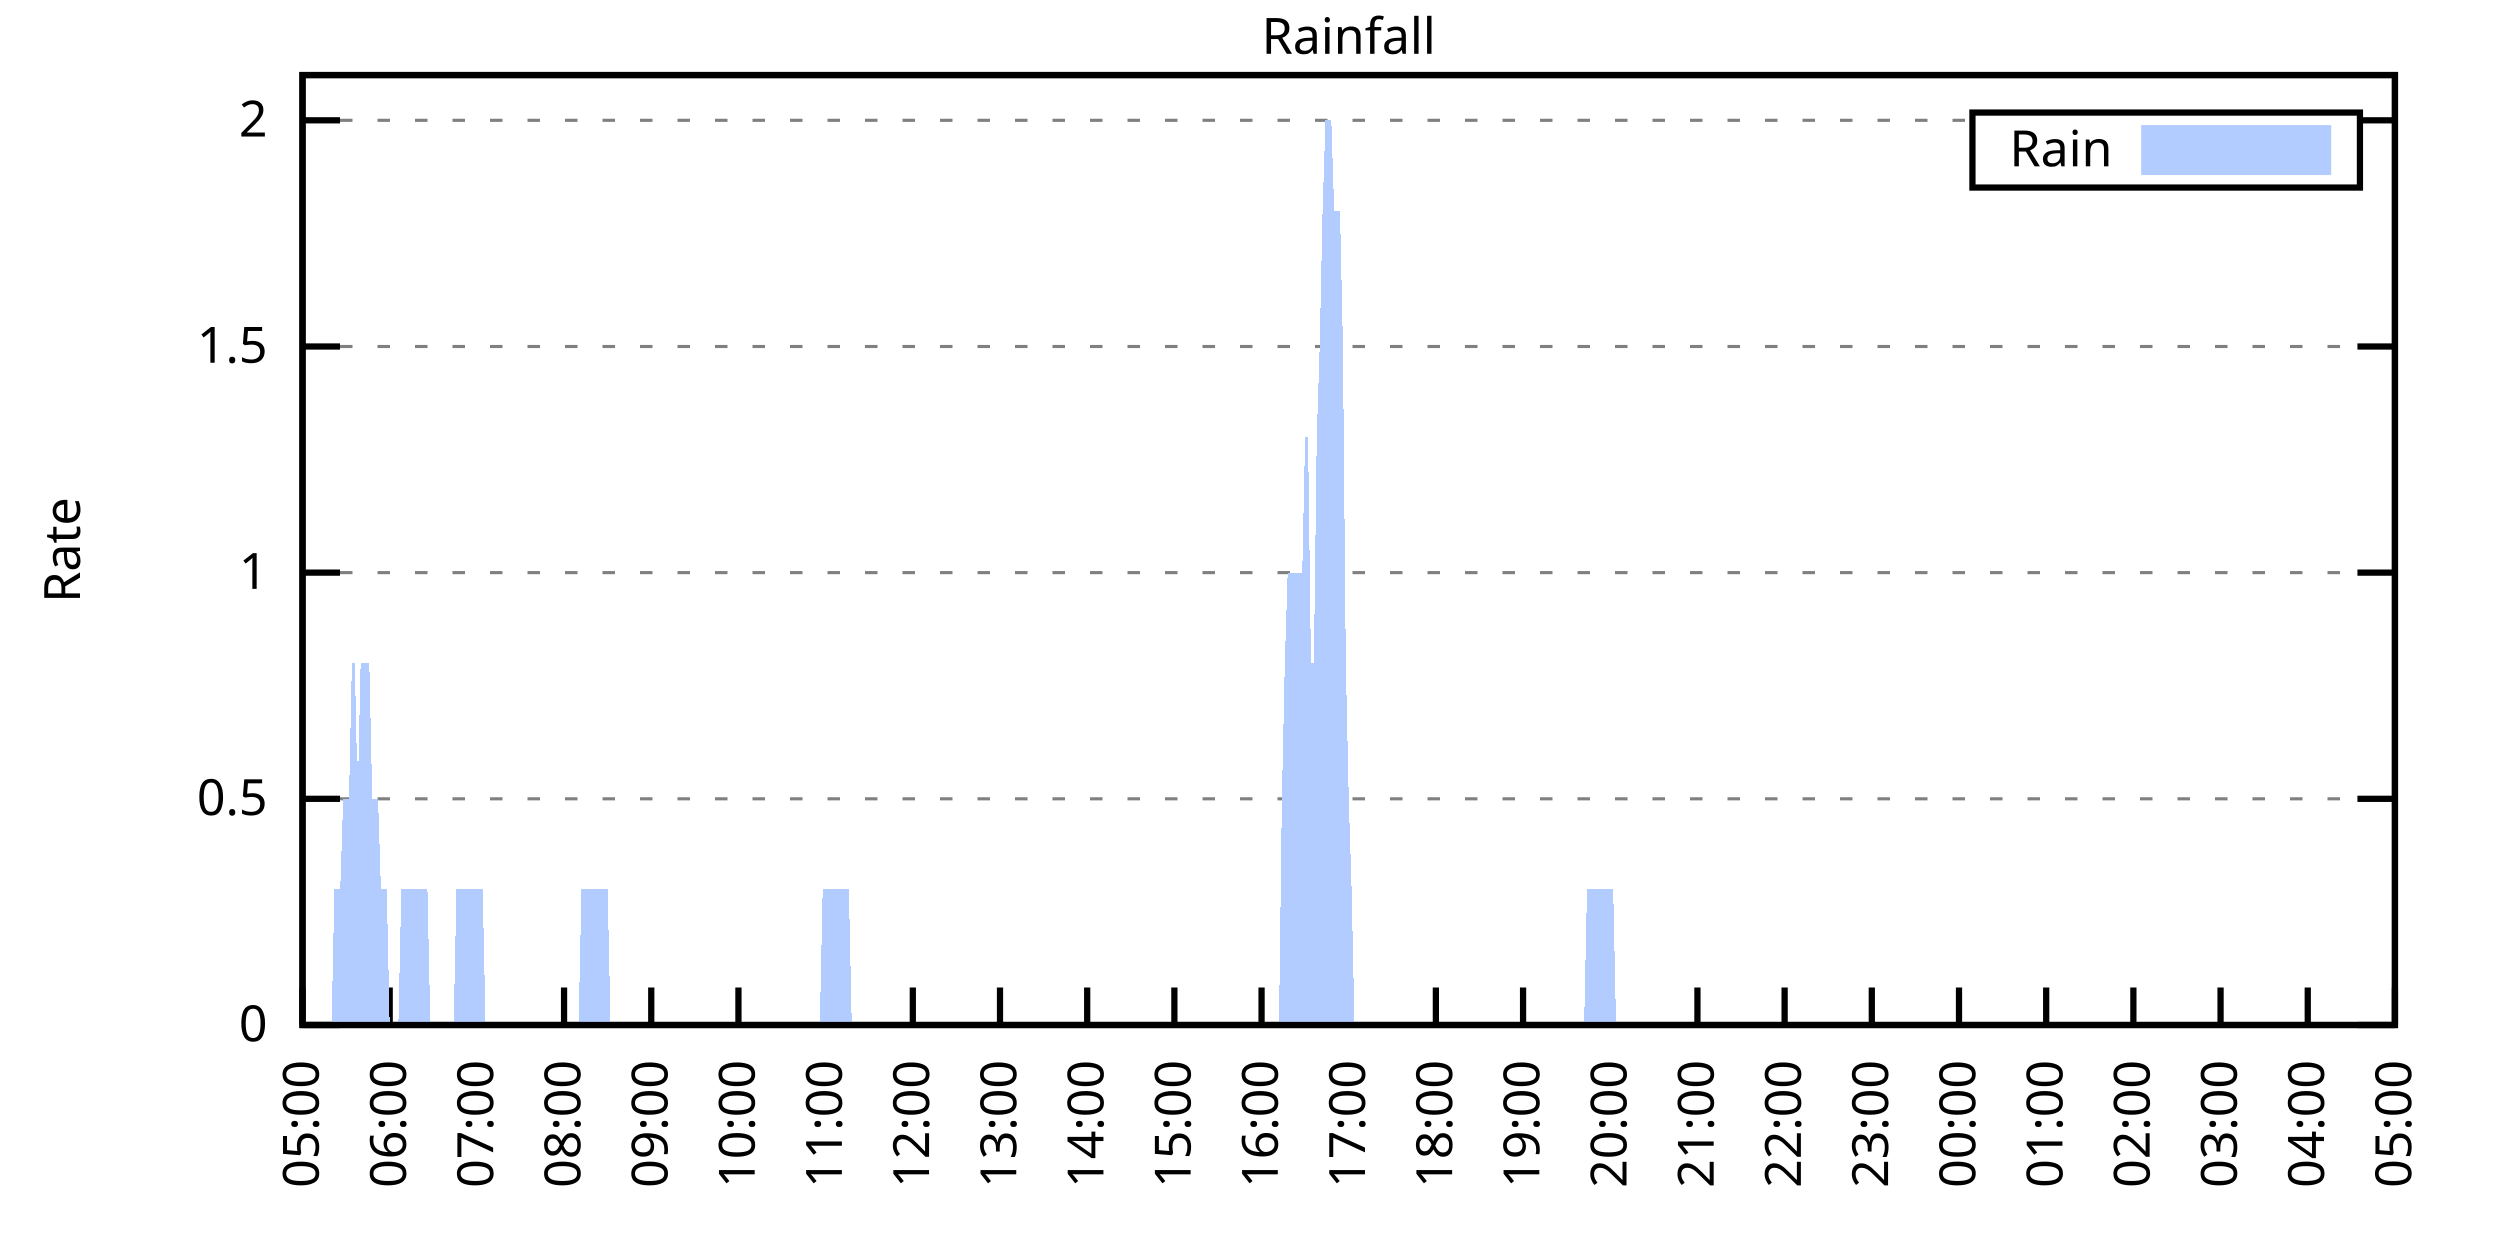
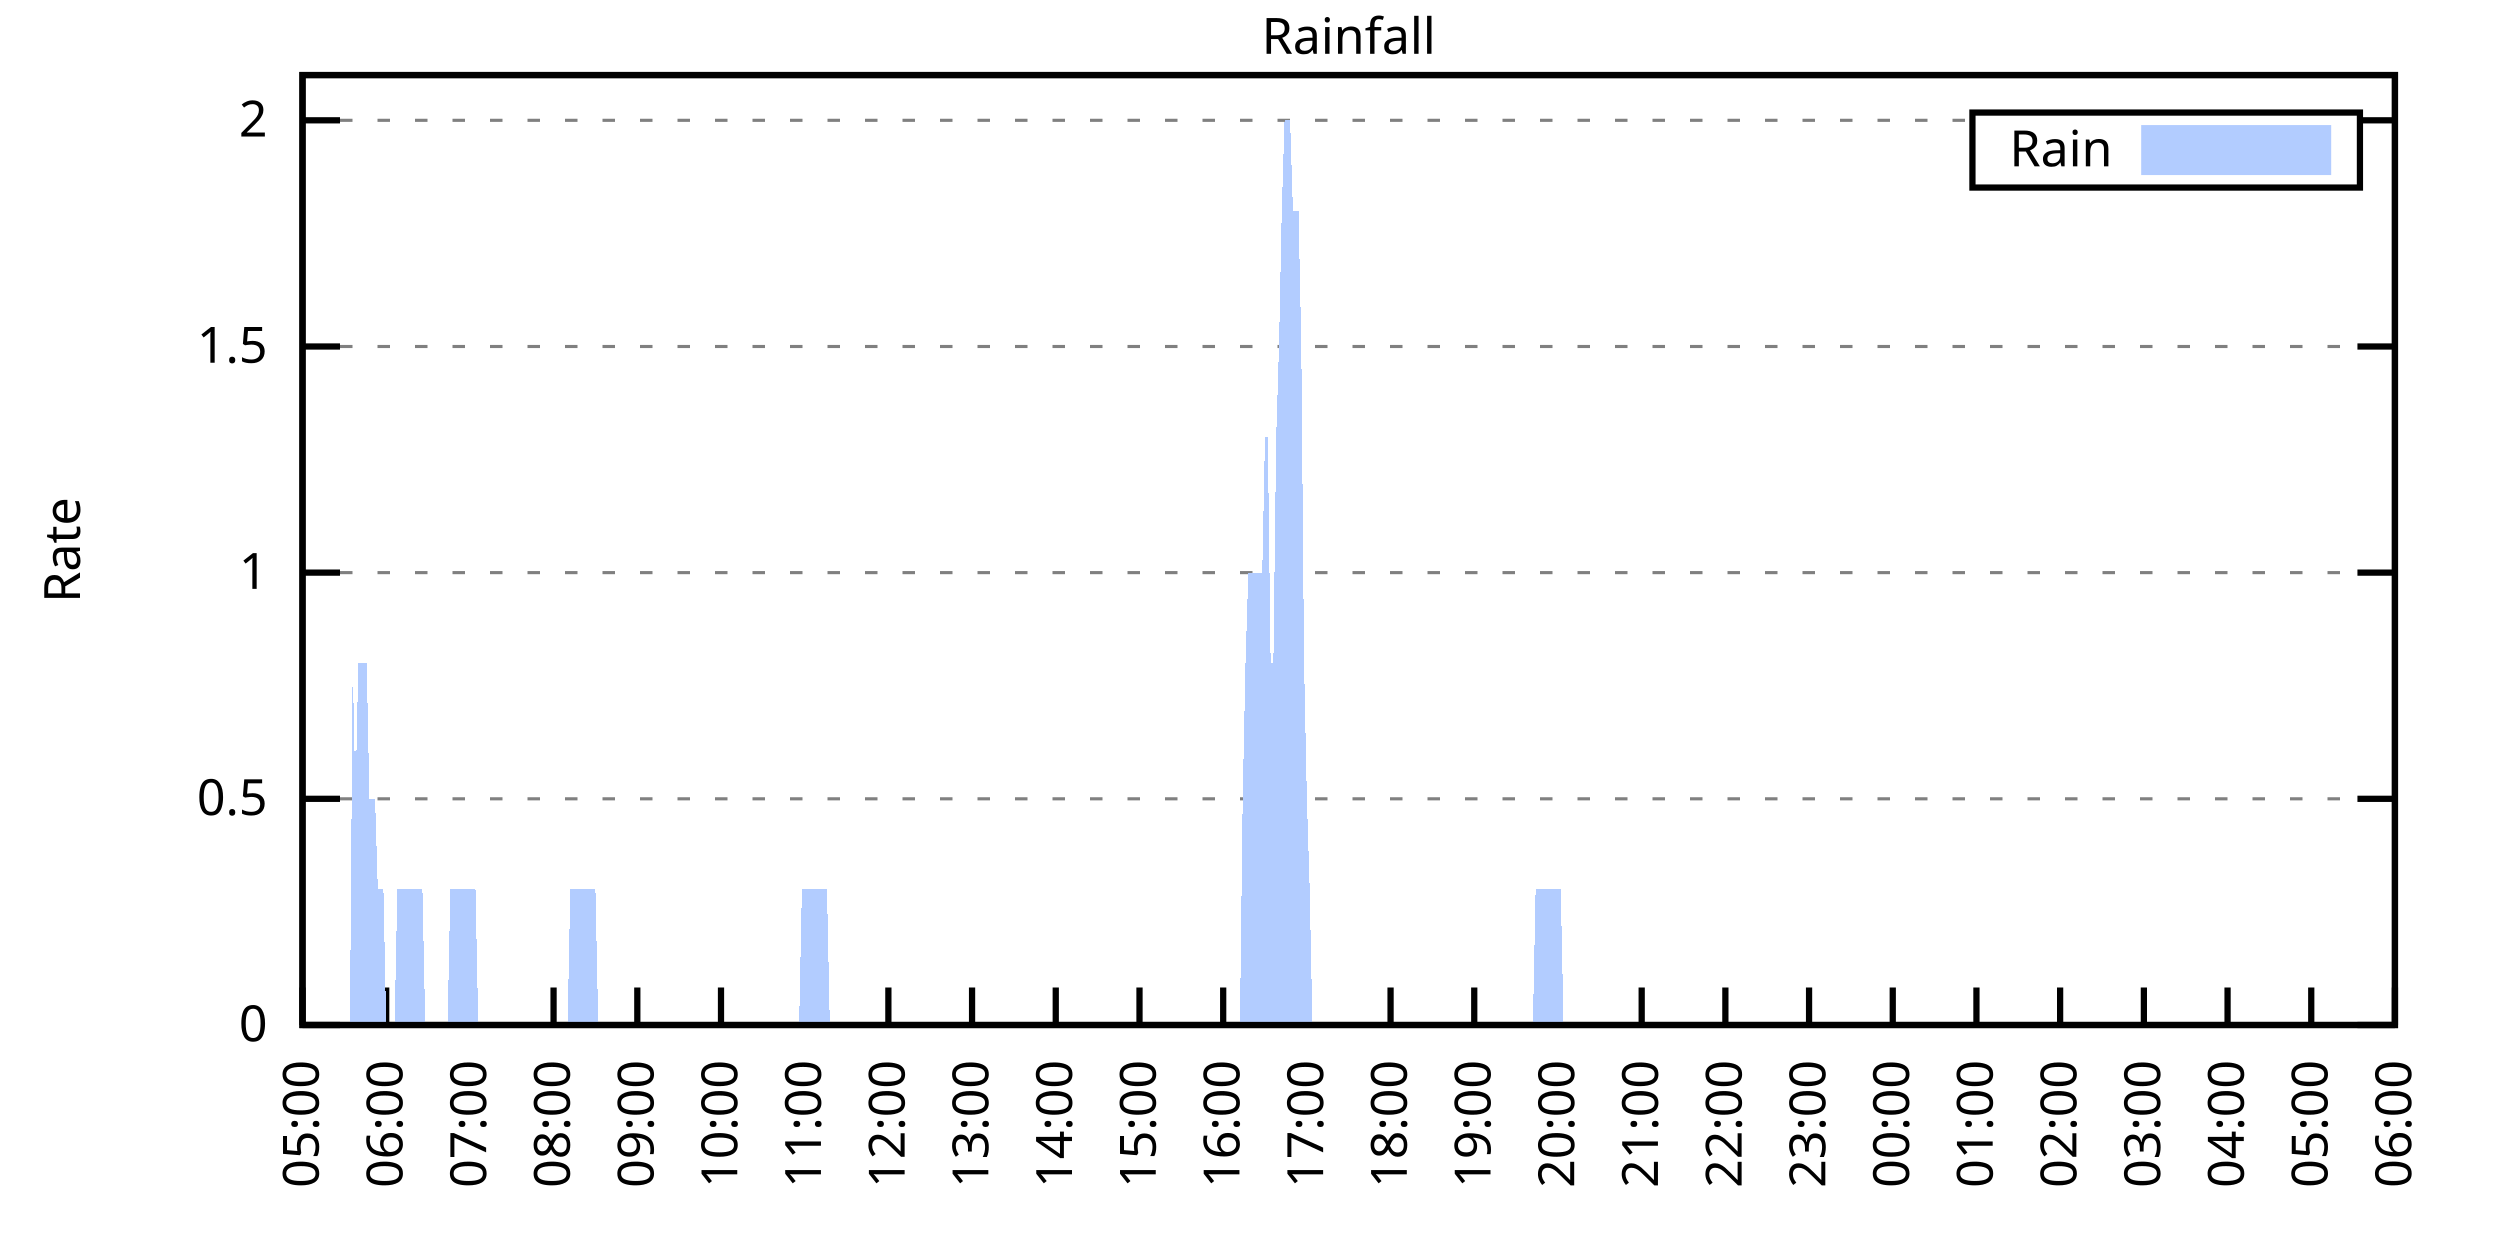
<svg xmlns="http://www.w3.org/2000/svg" xmlns:xlink="http://www.w3.org/1999/xlink" width="400" height="200" viewBox="0 0 400 200">
  <g id="gnuplot_canvas">
    <rect x="0" y="0" width="400" height="200" fill="none" />
    <defs>
      <circle id="gpDot" r="0.5" stroke-width="0.5" stroke="currentColor" />
      <path id="gpPt0" stroke-width="0.333" stroke="currentColor" d="M-1,0 h2 M0,-1 v2" />
      <path id="gpPt1" stroke-width="0.333" stroke="currentColor" d="M-1,-1 L1,1 M1,-1 L-1,1" />
      <path id="gpPt2" stroke-width="0.333" stroke="currentColor" d="M-1,0 L1,0 M0,-1 L0,1 M-1,-1 L1,1 M-1,1 L1,-1" />
      <rect id="gpPt3" stroke-width="0.333" stroke="currentColor" x="-1" y="-1" width="2" height="2" />
      <rect id="gpPt4" stroke-width="0.333" stroke="currentColor" fill="currentColor" x="-1" y="-1" width="2" height="2" />
      <circle id="gpPt5" stroke-width="0.333" stroke="currentColor" cx="0" cy="0" r="1" />
      <use xlink:href="#gpPt5" id="gpPt6" fill="currentColor" stroke="none" />
      <path id="gpPt7" stroke-width="0.333" stroke="currentColor" d="M0,-1.33 L-1.33,0.67 L1.33,0.67 z" />
      <use xlink:href="#gpPt7" id="gpPt8" fill="currentColor" stroke="none" />
      <use xlink:href="#gpPt7" id="gpPt9" stroke="currentColor" transform="rotate(180)" />
      <use xlink:href="#gpPt9" id="gpPt10" fill="currentColor" stroke="none" />
      <use xlink:href="#gpPt3" id="gpPt11" stroke="currentColor" transform="rotate(45)" />
      <use xlink:href="#gpPt11" id="gpPt12" fill="currentColor" stroke="none" />
      <path id="gpPt13" stroke-width="0.333" stroke="currentColor" d="M0,1.330 L1.265,0.411 L0.782,-1.067 L-0.782,-1.076 L-1.265,0.411 z" />
      <use xlink:href="#gpPt13" id="gpPt14" fill="currentColor" stroke="none" />
      <filter id="textbox" filterUnits="objectBoundingBox" x="0" y="0" height="1" width="1">
        <feFlood flood-color="white" flood-opacity="1" result="bgnd" />
        <feComposite in="SourceGraphic" in2="bgnd" operator="atop" />
      </filter>
      <filter id="greybox" filterUnits="objectBoundingBox" x="0" y="0" height="1" width="1">
        <feFlood flood-color="lightgrey" flood-opacity="1" result="grey" />
        <feComposite in="SourceGraphic" in2="grey" operator="atop" />
      </filter>
    </defs>
    <g fill="none" color="white" stroke="currentColor" stroke-width="1.00" stroke-linecap="butt" stroke-linejoin="miter">
</g>
    <g fill="none" color="black" stroke="currentColor" stroke-width="1.00" stroke-linecap="butt" stroke-linejoin="miter">
      <g stroke="none" shape-rendering="crispEdges">
        <polygon fill="rgb(255, 255, 255)" points="48.40,164.00 383.18,164.00 383.18,12.02 48.40,12.02 " />
      </g>
    </g>
    <g fill="none" color="black" stroke="currentColor" stroke-width="1.00" stroke-linecap="butt" stroke-linejoin="miter">
</g>
    <g fill="none" color="black" stroke="black" stroke-width="0.50" stroke-linecap="butt" stroke-linejoin="miter">
</g>
    <g fill="none" color="gray" stroke="currentColor" stroke-width="0.50" stroke-linecap="butt" stroke-linejoin="miter">
      <path stroke="gray" stroke-dasharray="2,4" class="gridline" d="M48.40,164.00 L383.19,164.00  " />
    </g>
    <g fill="none" color="gray" stroke="gray" stroke-width="1.00" stroke-linecap="butt" stroke-linejoin="miter">
</g>
    <g fill="none" color="black" stroke="currentColor" stroke-width="1.00" stroke-linecap="butt" stroke-linejoin="miter">
      <path stroke="black" d="M48.40,164.00 L54.40,164.00 M383.19,164.00 L377.19,164.00  " />
      <g transform="translate(42.80,166.60)" stroke="none" fill="black" font-family="Sans" font-size="8.00" text-anchor="end">
        <text>
          <tspan font-family="Sans"> 0</tspan>
        </text>
      </g>
    </g>
    <g fill="none" color="black" stroke="currentColor" stroke-width="1.00" stroke-linecap="butt" stroke-linejoin="miter">
</g>
    <g fill="none" color="black" stroke="black" stroke-width="0.50" stroke-linecap="butt" stroke-linejoin="miter">
</g>
    <g fill="none" color="gray" stroke="currentColor" stroke-width="0.50" stroke-linecap="butt" stroke-linejoin="miter">
      <path stroke="gray" stroke-dasharray="2,4" class="gridline" d="M48.40,127.81 L383.19,127.81  " />
    </g>
    <g fill="none" color="gray" stroke="gray" stroke-width="1.00" stroke-linecap="butt" stroke-linejoin="miter">
</g>
    <g fill="none" color="black" stroke="currentColor" stroke-width="1.00" stroke-linecap="butt" stroke-linejoin="miter">
      <path stroke="black" d="M48.40,127.81 L54.40,127.81 M383.19,127.81 L377.19,127.81  " />
      <g transform="translate(42.80,130.41)" stroke="none" fill="black" font-family="Sans" font-size="8.00" text-anchor="end">
        <text>
          <tspan font-family="Sans"> 0.5</tspan>
        </text>
      </g>
    </g>
    <g fill="none" color="black" stroke="currentColor" stroke-width="1.00" stroke-linecap="butt" stroke-linejoin="miter">
</g>
    <g fill="none" color="black" stroke="black" stroke-width="0.50" stroke-linecap="butt" stroke-linejoin="miter">
</g>
    <g fill="none" color="gray" stroke="currentColor" stroke-width="0.50" stroke-linecap="butt" stroke-linejoin="miter">
      <path stroke="gray" stroke-dasharray="2,4" class="gridline" d="M48.40,91.62 L383.19,91.62  " />
    </g>
    <g fill="none" color="gray" stroke="gray" stroke-width="1.00" stroke-linecap="butt" stroke-linejoin="miter">
</g>
    <g fill="none" color="black" stroke="currentColor" stroke-width="1.00" stroke-linecap="butt" stroke-linejoin="miter">
      <path stroke="black" d="M48.40,91.62 L54.40,91.62 M383.19,91.62 L377.19,91.62  " />
      <g transform="translate(42.80,94.22)" stroke="none" fill="black" font-family="Sans" font-size="8.00" text-anchor="end">
        <text>
          <tspan font-family="Sans"> 1</tspan>
        </text>
      </g>
    </g>
    <g fill="none" color="black" stroke="currentColor" stroke-width="1.00" stroke-linecap="butt" stroke-linejoin="miter">
</g>
    <g fill="none" color="black" stroke="black" stroke-width="0.50" stroke-linecap="butt" stroke-linejoin="miter">
</g>
    <g fill="none" color="gray" stroke="currentColor" stroke-width="0.50" stroke-linecap="butt" stroke-linejoin="miter">
      <path stroke="gray" stroke-dasharray="2,4" class="gridline" d="M48.40,55.44 L383.19,55.44  " />
    </g>
    <g fill="none" color="gray" stroke="gray" stroke-width="1.00" stroke-linecap="butt" stroke-linejoin="miter">
</g>
    <g fill="none" color="black" stroke="currentColor" stroke-width="1.00" stroke-linecap="butt" stroke-linejoin="miter">
      <path stroke="black" d="M48.40,55.44 L54.40,55.44 M383.19,55.44 L377.19,55.44  " />
      <g transform="translate(42.80,58.04)" stroke="none" fill="black" font-family="Sans" font-size="8.00" text-anchor="end">
        <text>
          <tspan font-family="Sans"> 1.5</tspan>
        </text>
      </g>
    </g>
    <g fill="none" color="black" stroke="currentColor" stroke-width="1.00" stroke-linecap="butt" stroke-linejoin="miter">
</g>
    <g fill="none" color="black" stroke="black" stroke-width="0.50" stroke-linecap="butt" stroke-linejoin="miter">
</g>
    <g fill="none" color="gray" stroke="currentColor" stroke-width="0.50" stroke-linecap="butt" stroke-linejoin="miter">
      <path stroke="gray" stroke-dasharray="2,4" class="gridline" d="M48.40,19.25 L315.59,19.25 M377.59,19.25 L383.19,19.25  " />
    </g>
    <g fill="none" color="gray" stroke="gray" stroke-width="1.00" stroke-linecap="butt" stroke-linejoin="miter">
</g>
    <g fill="none" color="black" stroke="currentColor" stroke-width="1.00" stroke-linecap="butt" stroke-linejoin="miter">
      <path stroke="black" d="M48.40,19.25 L54.40,19.25 M383.19,19.25 L377.19,19.25  " />
      <g transform="translate(42.80,21.85)" stroke="none" fill="black" font-family="Sans" font-size="8.00" text-anchor="end">
        <text>
          <tspan font-family="Sans"> 2</tspan>
        </text>
      </g>
    </g>
    <g fill="none" color="black" stroke="currentColor" stroke-width="1.00" stroke-linecap="butt" stroke-linejoin="miter">
      <path stroke="black" d="M48.40,164.00 L48.40,158.00  " />
      <g transform="translate(51.00,169.60) rotate(270.00)" stroke="none" fill="black" font-family="Sans" font-size="8.00" text-anchor="end">
        <text>
          <tspan font-family="Sans">05:00</tspan>
        </text>
      </g>
    </g>
    <g fill="none" color="black" stroke="currentColor" stroke-width="1.00" stroke-linecap="butt" stroke-linejoin="miter">
-       <path stroke="black" d="M62.35,164.00 L62.35,158.00  " />
-       <g transform="translate(64.95,169.60) rotate(270.00)" stroke="none" fill="black" font-family="Sans" font-size="8.00" text-anchor="end">
+       <path stroke="black" d="M61.79,164.00 L61.79,158.00  " />
+       <g transform="translate(64.39,169.60) rotate(270.00)" stroke="none" fill="black" font-family="Sans" font-size="8.00" text-anchor="end">
        <text>
          <tspan font-family="Sans">06:00</tspan>
        </text>
      </g>
    </g>
    <g fill="none" color="black" stroke="currentColor" stroke-width="1.00" stroke-linecap="butt" stroke-linejoin="miter">
-       <path stroke="black" d="M76.30,164.00 L76.30,158.00  " />
-       <g transform="translate(78.90,169.60) rotate(270.00)" stroke="none" fill="black" font-family="Sans" font-size="8.00" text-anchor="end">
+       <path stroke="black" d="M75.18,164.00 L75.18,158.00  " />
+       <g transform="translate(77.78,169.60) rotate(270.00)" stroke="none" fill="black" font-family="Sans" font-size="8.00" text-anchor="end">
        <text>
          <tspan font-family="Sans">07:00</tspan>
        </text>
      </g>
    </g>
    <g fill="none" color="black" stroke="currentColor" stroke-width="1.00" stroke-linecap="butt" stroke-linejoin="miter">
-       <path stroke="black" d="M90.25,164.00 L90.25,158.00  " />
-       <g transform="translate(92.85,169.60) rotate(270.00)" stroke="none" fill="black" font-family="Sans" font-size="8.00" text-anchor="end">
+       <path stroke="black" d="M88.57,164.00 L88.57,158.00  " />
+       <g transform="translate(91.17,169.60) rotate(270.00)" stroke="none" fill="black" font-family="Sans" font-size="8.00" text-anchor="end">
        <text>
          <tspan font-family="Sans">08:00</tspan>
        </text>
      </g>
    </g>
    <g fill="none" color="black" stroke="currentColor" stroke-width="1.00" stroke-linecap="butt" stroke-linejoin="miter">
-       <path stroke="black" d="M104.20,164.00 L104.20,158.00  " />
-       <g transform="translate(106.80,169.60) rotate(270.00)" stroke="none" fill="black" font-family="Sans" font-size="8.00" text-anchor="end">
+       <path stroke="black" d="M101.97,164.00 L101.97,158.00  " />
+       <g transform="translate(104.57,169.60) rotate(270.00)" stroke="none" fill="black" font-family="Sans" font-size="8.00" text-anchor="end">
        <text>
          <tspan font-family="Sans">09:00</tspan>
        </text>
      </g>
    </g>
    <g fill="none" color="black" stroke="currentColor" stroke-width="1.00" stroke-linecap="butt" stroke-linejoin="miter">
-       <path stroke="black" d="M118.15,164.00 L118.15,158.00  " />
-       <g transform="translate(120.75,169.60) rotate(270.00)" stroke="none" fill="black" font-family="Sans" font-size="8.00" text-anchor="end">
+       <path stroke="black" d="M115.36,164.00 L115.36,158.00  " />
+       <g transform="translate(117.96,169.60) rotate(270.00)" stroke="none" fill="black" font-family="Sans" font-size="8.00" text-anchor="end">
        <text>
          <tspan font-family="Sans">10:00</tspan>
        </text>
      </g>
    </g>
    <g fill="none" color="black" stroke="currentColor" stroke-width="1.00" stroke-linecap="butt" stroke-linejoin="miter">
-       <path stroke="black" d="M132.10,164.00 L132.10,158.00  " />
-       <g transform="translate(134.70,169.60) rotate(270.00)" stroke="none" fill="black" font-family="Sans" font-size="8.00" text-anchor="end">
+       <path stroke="black" d="M128.75,164.00 L128.75,158.00  " />
+       <g transform="translate(131.35,169.60) rotate(270.00)" stroke="none" fill="black" font-family="Sans" font-size="8.00" text-anchor="end">
        <text>
          <tspan font-family="Sans">11:00</tspan>
        </text>
      </g>
    </g>
    <g fill="none" color="black" stroke="currentColor" stroke-width="1.00" stroke-linecap="butt" stroke-linejoin="miter">
-       <path stroke="black" d="M146.05,164.00 L146.05,158.00  " />
-       <g transform="translate(148.65,169.60) rotate(270.00)" stroke="none" fill="black" font-family="Sans" font-size="8.00" text-anchor="end">
+       <path stroke="black" d="M142.14,164.00 L142.14,158.00  " />
+       <g transform="translate(144.74,169.60) rotate(270.00)" stroke="none" fill="black" font-family="Sans" font-size="8.00" text-anchor="end">
        <text>
          <tspan font-family="Sans">12:00</tspan>
        </text>
      </g>
    </g>
    <g fill="none" color="black" stroke="currentColor" stroke-width="1.00" stroke-linecap="butt" stroke-linejoin="miter">
-       <path stroke="black" d="M160.00,164.00 L160.00,158.00  " />
-       <g transform="translate(162.60,169.60) rotate(270.00)" stroke="none" fill="black" font-family="Sans" font-size="8.00" text-anchor="end">
+       <path stroke="black" d="M155.53,164.00 L155.53,158.00  " />
+       <g transform="translate(158.13,169.60) rotate(270.00)" stroke="none" fill="black" font-family="Sans" font-size="8.00" text-anchor="end">
        <text>
          <tspan font-family="Sans">13:00</tspan>
        </text>
      </g>
    </g>
    <g fill="none" color="black" stroke="currentColor" stroke-width="1.00" stroke-linecap="butt" stroke-linejoin="miter">
-       <path stroke="black" d="M173.95,164.00 L173.95,158.00  " />
-       <g transform="translate(176.55,169.60) rotate(270.00)" stroke="none" fill="black" font-family="Sans" font-size="8.00" text-anchor="end">
+       <path stroke="black" d="M168.92,164.00 L168.92,158.00  " />
+       <g transform="translate(171.52,169.60) rotate(270.00)" stroke="none" fill="black" font-family="Sans" font-size="8.00" text-anchor="end">
        <text>
          <tspan font-family="Sans">14:00</tspan>
        </text>
      </g>
    </g>
    <g fill="none" color="black" stroke="currentColor" stroke-width="1.00" stroke-linecap="butt" stroke-linejoin="miter">
-       <path stroke="black" d="M187.90,164.00 L187.90,158.00  " />
-       <g transform="translate(190.50,169.60) rotate(270.00)" stroke="none" fill="black" font-family="Sans" font-size="8.00" text-anchor="end">
+       <path stroke="black" d="M182.32,164.00 L182.32,158.00  " />
+       <g transform="translate(184.92,169.60) rotate(270.00)" stroke="none" fill="black" font-family="Sans" font-size="8.00" text-anchor="end">
        <text>
          <tspan font-family="Sans">15:00</tspan>
        </text>
      </g>
    </g>
    <g fill="none" color="black" stroke="currentColor" stroke-width="1.00" stroke-linecap="butt" stroke-linejoin="miter">
-       <path stroke="black" d="M201.85,164.00 L201.85,158.00  " />
-       <g transform="translate(204.45,169.60) rotate(270.00)" stroke="none" fill="black" font-family="Sans" font-size="8.00" text-anchor="end">
+       <path stroke="black" d="M195.71,164.00 L195.71,158.00  " />
+       <g transform="translate(198.31,169.60) rotate(270.00)" stroke="none" fill="black" font-family="Sans" font-size="8.00" text-anchor="end">
        <text>
          <tspan font-family="Sans">16:00</tspan>
        </text>
      </g>
    </g>
    <g fill="none" color="black" stroke="currentColor" stroke-width="1.00" stroke-linecap="butt" stroke-linejoin="miter">
-       <path stroke="black" d="M215.80,164.00 L215.80,158.00  " />
-       <g transform="translate(218.40,169.60) rotate(270.00)" stroke="none" fill="black" font-family="Sans" font-size="8.00" text-anchor="end">
+       <path stroke="black" d="M209.10,164.00 L209.10,158.00  " />
+       <g transform="translate(211.70,169.60) rotate(270.00)" stroke="none" fill="black" font-family="Sans" font-size="8.00" text-anchor="end">
        <text>
          <tspan font-family="Sans">17:00</tspan>
        </text>
      </g>
    </g>
    <g fill="none" color="black" stroke="currentColor" stroke-width="1.00" stroke-linecap="butt" stroke-linejoin="miter">
-       <path stroke="black" d="M229.74,164.00 L229.74,158.00  " />
-       <g transform="translate(232.34,169.60) rotate(270.00)" stroke="none" fill="black" font-family="Sans" font-size="8.00" text-anchor="end">
+       <path stroke="black" d="M222.49,164.00 L222.49,158.00  " />
+       <g transform="translate(225.09,169.60) rotate(270.00)" stroke="none" fill="black" font-family="Sans" font-size="8.00" text-anchor="end">
        <text>
          <tspan font-family="Sans">18:00</tspan>
        </text>
      </g>
    </g>
    <g fill="none" color="black" stroke="currentColor" stroke-width="1.00" stroke-linecap="butt" stroke-linejoin="miter">
-       <path stroke="black" d="M243.69,164.00 L243.69,158.00  " />
-       <g transform="translate(246.29,169.60) rotate(270.00)" stroke="none" fill="black" font-family="Sans" font-size="8.00" text-anchor="end">
+       <path stroke="black" d="M235.88,164.00 L235.88,158.00  " />
+       <g transform="translate(238.48,169.60) rotate(270.00)" stroke="none" fill="black" font-family="Sans" font-size="8.00" text-anchor="end">
        <text>
          <tspan font-family="Sans">19:00</tspan>
        </text>
      </g>
    </g>
    <g fill="none" color="black" stroke="currentColor" stroke-width="1.00" stroke-linecap="butt" stroke-linejoin="miter">
-       <path stroke="black" d="M257.64,164.00 L257.64,158.00  " />
-       <g transform="translate(260.24,169.60) rotate(270.00)" stroke="none" fill="black" font-family="Sans" font-size="8.00" text-anchor="end">
+       <path stroke="black" d="M249.27,164.00 L249.27,158.00  " />
+       <g transform="translate(251.87,169.60) rotate(270.00)" stroke="none" fill="black" font-family="Sans" font-size="8.00" text-anchor="end">
        <text>
          <tspan font-family="Sans">20:00</tspan>
        </text>
      </g>
    </g>
    <g fill="none" color="black" stroke="currentColor" stroke-width="1.00" stroke-linecap="butt" stroke-linejoin="miter">
-       <path stroke="black" d="M271.59,164.00 L271.59,158.00  " />
-       <g transform="translate(274.19,169.60) rotate(270.00)" stroke="none" fill="black" font-family="Sans" font-size="8.00" text-anchor="end">
+       <path stroke="black" d="M262.67,164.00 L262.67,158.00  " />
+       <g transform="translate(265.27,169.60) rotate(270.00)" stroke="none" fill="black" font-family="Sans" font-size="8.00" text-anchor="end">
        <text>
          <tspan font-family="Sans">21:00</tspan>
        </text>
      </g>
    </g>
    <g fill="none" color="black" stroke="currentColor" stroke-width="1.00" stroke-linecap="butt" stroke-linejoin="miter">
-       <path stroke="black" d="M285.54,164.00 L285.54,158.00  " />
-       <g transform="translate(288.14,169.60) rotate(270.00)" stroke="none" fill="black" font-family="Sans" font-size="8.00" text-anchor="end">
+       <path stroke="black" d="M276.06,164.00 L276.06,158.00  " />
+       <g transform="translate(278.66,169.60) rotate(270.00)" stroke="none" fill="black" font-family="Sans" font-size="8.00" text-anchor="end">
        <text>
          <tspan font-family="Sans">22:00</tspan>
        </text>
      </g>
    </g>
    <g fill="none" color="black" stroke="currentColor" stroke-width="1.00" stroke-linecap="butt" stroke-linejoin="miter">
-       <path stroke="black" d="M299.49,164.00 L299.49,158.00  " />
-       <g transform="translate(302.09,169.60) rotate(270.00)" stroke="none" fill="black" font-family="Sans" font-size="8.00" text-anchor="end">
+       <path stroke="black" d="M289.45,164.00 L289.45,158.00  " />
+       <g transform="translate(292.05,169.60) rotate(270.00)" stroke="none" fill="black" font-family="Sans" font-size="8.00" text-anchor="end">
        <text>
          <tspan font-family="Sans">23:00</tspan>
        </text>
      </g>
    </g>
    <g fill="none" color="black" stroke="currentColor" stroke-width="1.00" stroke-linecap="butt" stroke-linejoin="miter">
-       <path stroke="black" d="M313.44,164.00 L313.44,158.00  " />
-       <g transform="translate(316.04,169.60) rotate(270.00)" stroke="none" fill="black" font-family="Sans" font-size="8.00" text-anchor="end">
+       <path stroke="black" d="M302.84,164.00 L302.84,158.00  " />
+       <g transform="translate(305.44,169.60) rotate(270.00)" stroke="none" fill="black" font-family="Sans" font-size="8.00" text-anchor="end">
        <text>
          <tspan font-family="Sans">00:00</tspan>
        </text>
      </g>
    </g>
    <g fill="none" color="black" stroke="currentColor" stroke-width="1.00" stroke-linecap="butt" stroke-linejoin="miter">
-       <path stroke="black" d="M327.39,164.00 L327.39,158.00  " />
-       <g transform="translate(329.99,169.60) rotate(270.00)" stroke="none" fill="black" font-family="Sans" font-size="8.00" text-anchor="end">
+       <path stroke="black" d="M316.23,164.00 L316.23,158.00  " />
+       <g transform="translate(318.83,169.60) rotate(270.00)" stroke="none" fill="black" font-family="Sans" font-size="8.00" text-anchor="end">
        <text>
          <tspan font-family="Sans">01:00</tspan>
        </text>
      </g>
    </g>
    <g fill="none" color="black" stroke="currentColor" stroke-width="1.00" stroke-linecap="butt" stroke-linejoin="miter">
-       <path stroke="black" d="M341.34,164.00 L341.34,158.00  " />
-       <g transform="translate(343.94,169.60) rotate(270.00)" stroke="none" fill="black" font-family="Sans" font-size="8.00" text-anchor="end">
+       <path stroke="black" d="M329.62,164.00 L329.62,158.00  " />
+       <g transform="translate(332.22,169.60) rotate(270.00)" stroke="none" fill="black" font-family="Sans" font-size="8.00" text-anchor="end">
        <text>
          <tspan font-family="Sans">02:00</tspan>
        </text>
      </g>
    </g>
    <g fill="none" color="black" stroke="currentColor" stroke-width="1.00" stroke-linecap="butt" stroke-linejoin="miter">
-       <path stroke="black" d="M355.29,164.00 L355.29,158.00  " />
-       <g transform="translate(357.89,169.60) rotate(270.00)" stroke="none" fill="black" font-family="Sans" font-size="8.00" text-anchor="end">
+       <path stroke="black" d="M343.02,164.00 L343.02,158.00  " />
+       <g transform="translate(345.62,169.60) rotate(270.00)" stroke="none" fill="black" font-family="Sans" font-size="8.00" text-anchor="end">
        <text>
          <tspan font-family="Sans">03:00</tspan>
        </text>
      </g>
    </g>
    <g fill="none" color="black" stroke="currentColor" stroke-width="1.00" stroke-linecap="butt" stroke-linejoin="miter">
-       <path stroke="black" d="M369.24,164.00 L369.24,158.00  " />
-       <g transform="translate(371.84,169.60) rotate(270.00)" stroke="none" fill="black" font-family="Sans" font-size="8.00" text-anchor="end">
+       <path stroke="black" d="M356.41,164.00 L356.41,158.00  " />
+       <g transform="translate(359.01,169.60) rotate(270.00)" stroke="none" fill="black" font-family="Sans" font-size="8.00" text-anchor="end">
        <text>
          <tspan font-family="Sans">04:00</tspan>
+         </text>
+       </g>
+     </g>
+     <g fill="none" color="black" stroke="currentColor" stroke-width="1.00" stroke-linecap="butt" stroke-linejoin="miter">
+       <path stroke="black" d="M369.80,164.00 L369.80,158.00  " />
+       <g transform="translate(372.40,169.60) rotate(270.00)" stroke="none" fill="black" font-family="Sans" font-size="8.00" text-anchor="end">
+         <text>
+           <tspan font-family="Sans">05:00</tspan>
        </text>
      </g>
    </g>
    <g fill="none" color="black" stroke="currentColor" stroke-width="1.00" stroke-linecap="butt" stroke-linejoin="miter">
      <path stroke="black" d="M383.19,164.00 L383.19,158.00  " />
      <g transform="translate(385.79,169.60) rotate(270.00)" stroke="none" fill="black" font-family="Sans" font-size="8.00" text-anchor="end">
        <text>
-           <tspan font-family="Sans">05:00</tspan>
+           <tspan font-family="Sans">06:00</tspan>
        </text>
      </g>
    </g>
    <g fill="none" color="black" stroke="currentColor" stroke-width="1.00" stroke-linecap="butt" stroke-linejoin="miter">
</g>
    <g fill="none" color="black" stroke="currentColor" stroke-width="1.00" stroke-linecap="butt" stroke-linejoin="miter">
      <path stroke="black" d="M48.40,12.01 L48.40,164.00 L383.19,164.00 L383.19,12.01 L48.40,12.01 Z  " />
    </g>
    <g fill="none" color="black" stroke="currentColor" stroke-width="1.00" stroke-linecap="butt" stroke-linejoin="miter">
</g>
    <g fill="none" color="black" stroke="currentColor" stroke-width="1.00" stroke-linecap="butt" stroke-linejoin="miter">
      <path stroke="black" d="M315.59,30.01 L315.59,18.01 L377.59,18.01 L377.59,30.01 L315.59,30.01 Z  " />
    </g>
    <g id="Rainfall_plot_1">
      <g fill="none" color="white" stroke="black" stroke-width="2.00" stroke-linecap="butt" stroke-linejoin="miter">
</g>
      <g fill="none" color="black" stroke="currentColor" stroke-width="2.00" stroke-linecap="butt" stroke-linejoin="miter">
        <g transform="translate(337.99,26.61)" stroke="none" fill="black" font-family="Sans" font-size="8.00" text-anchor="end">
          <text>
            <tspan font-family="Sans">Rain</tspan>
          </text>
        </g>
      </g>
      <g fill="none" color="black" stroke="currentColor" stroke-width="2.00" stroke-linecap="butt" stroke-linejoin="miter">
        <g stroke="none" shape-rendering="crispEdges">
          <polygon fill="rgb(178, 204, 255)" points="343.59,27.01 371.99,27.01 371.99,21.01 343.59,21.01 " />
        </g>
        <path stroke="rgb(178, 204, 255)" d="M343.59,27.01 L371.99,27.01 L371.99,21.01 L343.59,21.01 L343.59,27.01 Z  " />
      </g>
      <g fill="none" color="black" stroke="currentColor" stroke-width="2.00" stroke-linecap="butt" stroke-linejoin="miter">
        <g stroke="none" shape-rendering="crispEdges">
-           <polygon fill="rgb(178, 204, 255)" points="48.86,164.00 49.33,164.00 49.79,164.00 50.26,164.00 50.72,164.00 51.19,164.00 51.65,164.00 52.12,164.00 52.58,164.00 53.05,164.00 53.51,142.29 53.98,142.29 54.44,142.29 54.91,127.81 55.37,127.81 55.84,127.81 56.30,106.10 56.77,106.10 57.23,127.81 57.70,106.10 58.16,106.10 58.63,106.10 59.09,106.10 59.56,127.81 60.02,127.81 60.49,127.81 60.95,142.29 61.42,142.29 61.88,142.29 62.35,164.00 62.81,164.00 63.28,164.00 63.74,164.00 64.21,142.29 64.67,142.29 65.14,142.29 65.60,142.29 66.07,142.29 66.53,142.29 67.00,142.29 67.46,142.29 67.93,142.29 68.39,142.29 68.86,164.00 69.32,164.00 69.79,164.00 70.25,164.00 70.72,164.00 71.18,164.00 71.65,164.00 72.11,164.00 72.58,164.00 73.04,142.29 73.51,142.29 73.97,142.29 74.44,142.29 74.90,142.29 75.37,142.29 75.83,142.29 76.30,142.29 76.76,142.29 77.23,142.29 77.69,164.00 78.16,164.00 78.62,164.00 79.09,164.00 79.55,164.00 80.02,164.00 80.48,164.00 80.95,164.00 81.41,164.00 81.88,164.00 82.34,164.00 82.81,164.00 83.27,164.00 83.74,164.00 84.20,164.00 84.67,164.00 85.13,164.00 85.60,164.00 86.06,164.00 86.53,164.00 86.99,164.00 87.46,164.00 87.92,164.00 88.39,164.00 88.85,164.00 89.32,164.00 89.78,164.00 90.25,164.00 90.71,164.00 91.18,164.00 91.64,164.00 92.11,164.00 92.57,164.00 93.04,142.29 93.50,142.29 93.97,142.29 94.43,142.29 94.90,142.29 95.36,142.29 95.83,142.29 96.29,142.29 96.76,142.29 97.22,142.29 97.69,164.00 98.15,164.00 98.62,164.00 99.08,164.00 99.55,164.00 100.01,164.00 100.48,164.00 100.94,164.00 101.41,164.00 101.87,164.00 102.34,164.00 102.80,164.00 103.27,164.00 103.73,164.00 104.20,164.00 104.66,164.00 105.13,164.00 105.59,164.00 106.06,164.00 106.52,164.00 106.99,164.00 107.45,164.00 107.92,164.00 108.38,164.00 108.85,164.00 109.31,164.00 109.78,164.00 110.24,164.00 110.71,164.00 111.17,164.00 111.64,164.00 112.10,164.00 112.57,164.00 113.03,164.00 113.50,164.00 113.96,164.00 114.43,164.00 114.89,164.00 115.36,164.00 115.82,164.00 116.29,164.00 116.75,164.00 117.22,164.00 117.68,164.00 118.15,164.00 118.61,164.00 119.08,164.00 119.54,164.00 120.01,164.00 120.47,164.00 120.94,164.00 121.40,164.00 121.87,164.00 122.33,164.00 122.80,164.00 123.26,164.00 123.73,164.00 124.19,164.00 124.66,164.00 125.12,164.00 125.59,164.00 126.05,164.00 126.52,164.00 126.98,164.00 127.45,164.00 127.91,164.00 128.38,164.00 128.84,164.00 129.31,164.00 129.77,164.00 130.24,164.00 130.70,164.00 131.17,164.00 131.63,142.29 132.10,142.29 132.56,142.29 133.03,142.29 133.49,142.29 133.96,142.29 134.42,142.29 134.89,142.29 135.35,142.29 135.82,142.29 136.28,164.00 136.75,164.00 137.21,164.00 137.68,164.00 138.14,164.00 138.61,164.00 139.07,164.00 139.54,164.00 140.00,164.00 140.47,164.00 140.93,164.00 141.40,164.00 141.86,164.00 142.33,164.00 142.79,164.00 143.26,164.00 143.72,164.00 144.19,164.00 144.65,164.00 145.12,164.00 145.58,164.00 146.05,164.00 146.51,164.00 146.98,164.00 147.44,164.00 147.91,164.00 148.37,164.00 148.84,164.00 149.30,164.00 149.77,164.00 150.23,164.00 150.70,164.00 151.16,164.00 151.63,164.00 152.09,164.00 152.56,164.00 153.02,164.00 153.49,164.00 153.95,164.00 154.42,164.00 154.88,164.00 155.35,164.00 155.81,164.00 156.28,164.00 156.74,164.00 157.21,164.00 157.67,164.00 158.14,164.00 158.60,164.00 159.07,164.00 159.53,164.00 160.00,164.00 160.46,164.00 160.93,164.00 161.39,164.00 161.86,164.00 162.32,164.00 162.79,164.00 163.25,164.00 163.72,164.00 164.18,164.00 164.65,164.00 165.11,164.00 165.58,164.00 166.04,164.00 166.51,164.00 166.97,164.00 167.44,164.00 167.90,164.00 168.37,164.00 168.83,164.00 169.30,164.00 169.76,164.00 170.23,164.00 170.69,164.00 171.16,164.00 171.62,164.00 172.09,164.00 172.55,164.00 173.02,164.00 173.48,164.00 173.95,164.00 174.41,164.00 174.88,164.00 175.34,164.00 175.81,164.00 176.27,164.00 176.74,164.00 177.20,164.00 177.67,164.00 178.13,164.00 178.60,164.00 179.06,164.00 179.53,164.00 179.99,164.00 180.46,164.00 180.92,164.00 181.39,164.00 181.85,164.00 182.32,164.00 182.78,164.00 183.25,164.00 183.71,164.00 184.18,164.00 184.64,164.00 185.11,164.00 185.57,164.00 186.04,164.00 186.50,164.00 186.97,164.00 187.43,164.00 187.90,164.00 188.36,164.00 188.83,164.00 189.29,164.00 189.76,164.00 190.22,164.00 190.69,164.00 191.15,164.00 191.62,164.00 192.08,164.00 192.55,164.00 193.01,164.00 193.48,164.00 193.94,164.00 194.41,164.00 194.87,164.00 195.34,164.00 195.80,164.00 196.27,164.00 196.73,164.00 197.20,164.00 197.66,164.00 198.13,164.00 198.59,164.00 199.06,164.00 199.52,164.00 199.99,164.00 200.45,164.00 200.92,164.00 201.38,164.00 201.85,164.00 202.31,164.00 202.78,164.00 203.24,164.00 203.71,164.00 204.17,164.00 204.64,164.00 205.10,127.81 205.57,106.10 206.03,91.62 206.50,91.62 206.96,91.62 207.43,91.62 207.89,91.62 208.36,91.62 208.82,69.91 209.29,69.91 209.75,106.10 210.22,106.10 210.68,69.91 211.15,55.44 211.61,33.72 212.08,19.25 212.54,19.25 213.01,19.25 213.47,33.72 213.94,33.72 214.40,33.72 214.87,55.44 215.33,106.10 215.80,127.81 216.26,142.29 216.72,164.00 217.19,164.00 217.65,164.00 218.12,164.00 218.58,164.00 219.05,164.00 219.51,164.00 219.98,164.00 220.44,164.00 220.91,164.00 221.37,164.00 221.84,164.00 222.30,164.00 222.77,164.00 223.23,164.00 223.70,164.00 224.16,164.00 224.63,164.00 225.09,164.00 225.56,164.00 226.02,164.00 226.49,164.00 226.95,164.00 227.42,164.00 227.88,164.00 228.35,164.00 228.81,164.00 229.28,164.00 229.74,164.00 230.21,164.00 230.67,164.00 231.14,164.00 231.60,164.00 232.07,164.00 232.53,164.00 233.00,164.00 233.46,164.00 233.93,164.00 234.39,164.00 234.86,164.00 235.32,164.00 235.79,164.00 236.25,164.00 236.72,164.00 237.18,164.00 237.65,164.00 238.11,164.00 238.58,164.00 239.04,164.00 239.51,164.00 239.97,164.00 240.44,164.00 240.90,164.00 241.37,164.00 241.83,164.00 242.30,164.00 242.76,164.00 243.23,164.00 243.69,164.00 244.16,164.00 244.62,164.00 245.09,164.00 245.55,164.00 246.02,164.00 246.48,164.00 246.95,164.00 247.41,164.00 247.88,164.00 248.34,164.00 248.81,164.00 249.27,164.00 249.74,164.00 250.20,164.00 250.67,164.00 251.13,164.00 251.60,164.00 252.06,164.00 252.53,164.00 252.99,164.00 253.46,164.00 253.92,142.29 254.39,142.29 254.85,142.29 255.32,142.29 255.78,142.29 256.25,142.29 256.71,142.29 257.18,142.29 257.64,142.29 258.11,142.29 258.57,164.00 259.04,164.00 259.50,164.00 259.97,164.00 260.43,164.00 260.90,164.00 261.36,164.00 261.83,164.00 262.29,164.00 262.76,164.00 263.22,164.00 263.69,164.00 264.15,164.00 264.62,164.00 265.08,164.00 265.55,164.00 266.01,164.00 266.48,164.00 266.94,164.00 267.41,164.00 267.87,164.00 268.34,164.00 268.80,164.00 269.27,164.00 269.73,164.00 270.20,164.00 270.66,164.00 271.13,164.00 271.59,164.00 272.06,164.00 272.52,164.00 272.99,164.00 273.45,164.00 273.92,164.00 274.38,164.00 274.85,164.00 275.31,164.00 275.78,164.00 276.24,164.00 276.71,164.00 277.17,164.00 277.64,164.00 278.10,164.00 278.57,164.00 279.03,164.00 279.50,164.00 279.96,164.00 280.43,164.00 280.89,164.00 281.36,164.00 281.82,164.00 282.29,164.00 282.75,164.00 283.22,164.00 283.68,164.00 284.15,164.00 284.61,164.00 285.08,164.00 285.54,164.00 286.01,164.00 286.47,164.00 286.94,164.00 287.40,164.00 287.87,164.00 288.33,164.00 288.80,164.00 289.26,164.00 289.73,164.00 290.19,164.00 290.66,164.00 291.12,164.00 291.59,164.00 292.05,164.00 292.52,164.00 292.98,164.00 293.45,164.00 293.91,164.00 294.38,164.00 294.84,164.00 295.31,164.00 295.77,164.00 296.24,164.00 296.70,164.00 297.17,164.00 297.63,164.00 298.10,164.00 298.56,164.00 299.03,164.00 299.49,164.00 299.96,164.00 300.42,164.00 300.89,164.00 301.35,164.00 301.82,164.00 302.28,164.00 302.75,164.00 303.21,164.00 303.68,164.00 304.14,164.00 304.61,164.00 305.07,164.00 305.54,164.00 306.00,164.00 306.47,164.00 306.93,164.00 307.40,164.00 307.86,164.00 308.33,164.00 308.79,164.00 309.26,164.00 309.72,164.00 310.19,164.00 310.65,164.00 311.12,164.00 311.58,164.00 312.05,164.00 312.51,164.00 312.98,164.00 313.44,164.00 313.91,164.00 314.37,164.00 314.84,164.00 315.30,164.00 315.77,164.00 316.23,164.00 316.70,164.00 317.16,164.00 317.63,164.00 318.09,164.00 318.56,164.00 319.02,164.00 319.49,164.00 319.95,164.00 320.42,164.00 320.88,164.00 321.35,164.00 321.81,164.00 322.28,164.00 322.74,164.00 323.21,164.00 323.67,164.00 324.14,164.00 324.60,164.00 325.07,164.00 325.53,164.00 326.00,164.00 326.46,164.00 326.93,164.00 327.39,164.00 327.86,164.00 328.32,164.00 328.79,164.00 329.25,164.00 329.72,164.00 330.18,164.00 330.65,164.00 331.11,164.00 331.58,164.00 332.04,164.00 332.51,164.00 332.97,164.00 333.44,164.00 333.90,164.00 334.37,164.00 334.83,164.00 335.30,164.00 335.76,164.00 336.23,164.00 336.69,164.00 337.16,164.00 337.62,164.00 338.09,164.00 338.55,164.00 339.02,164.00 339.48,164.00 339.95,164.00 340.41,164.00 340.88,164.00 341.34,164.00 341.81,164.00 342.27,164.00 342.74,164.00 343.20,164.00 343.67,164.00 344.13,164.00 344.60,164.00 345.06,164.00 345.53,164.00 345.99,164.00 346.46,164.00 346.92,164.00 347.39,164.00 347.85,164.00 348.32,164.00 348.78,164.00 349.25,164.00 349.71,164.00 350.18,164.00 350.64,164.00 351.11,164.00 351.57,164.00 352.04,164.00 352.50,164.00 352.97,164.00 353.43,164.00 353.90,164.00 354.36,164.00 354.83,164.00 355.29,164.00 355.76,164.00 356.22,164.00 356.69,164.00 357.15,164.00 357.62,164.00 358.08,164.00 358.55,164.00 359.01,164.00 359.48,164.00 359.94,164.00 360.41,164.00 360.87,164.00 361.34,164.00 361.80,164.00 362.27,164.00 362.73,164.00 363.20,164.00 363.66,164.00 364.13,164.00 364.59,164.00 365.06,164.00 365.52,164.00 365.99,164.00 366.45,164.00 366.92,164.00 367.38,164.00 367.85,164.00 368.31,164.00 368.78,164.00 369.24,164.00 369.71,164.00 370.17,164.00 370.64,164.00 371.10,164.00 371.57,164.00 372.03,164.00 372.50,164.00 372.96,164.00 373.43,164.00 373.89,164.00 374.36,164.00 374.82,164.00 375.29,164.00 375.75,164.00 376.22,164.00 376.68,164.00 377.15,164.00 377.61,164.00 378.08,164.00 378.54,164.00 379.01,164.00 379.47,164.00 379.94,164.00 380.40,164.00 380.87,164.00 381.33,164.00 381.80,164.00 382.26,164.00 382.73,164.00 383.19,164.00 383.19,164.00 48.86,164.00 " />
+           <polygon fill="rgb(178, 204, 255)" points="51.97,164.00 52.42,164.00 52.86,164.00 53.31,164.00 53.76,164.00 54.20,164.00 54.65,164.00 55.10,164.00 55.54,164.00 55.99,164.00 56.43,106.10 56.88,127.81 57.33,106.10 57.77,106.10 58.22,106.10 58.67,106.10 59.11,127.81 59.56,127.81 60.01,127.81 60.45,142.29 60.90,142.29 61.35,142.29 61.79,164.00 62.24,164.00 62.68,164.00 63.13,164.00 63.58,142.29 64.02,142.29 64.47,142.29 64.92,142.29 65.36,142.29 65.81,142.29 66.26,142.29 66.70,142.29 67.15,142.29 67.59,142.29 68.04,164.00 68.49,164.00 68.93,164.00 69.38,164.00 69.83,164.00 70.27,164.00 70.72,164.00 71.17,164.00 71.61,164.00 72.06,142.29 72.50,142.29 72.95,142.29 73.40,142.29 73.84,142.29 74.29,142.29 74.74,142.29 75.18,142.29 75.63,142.29 76.08,142.29 76.52,164.00 76.97,164.00 77.42,164.00 77.86,164.00 78.31,164.00 78.75,164.00 79.20,164.00 79.65,164.00 80.09,164.00 80.54,164.00 80.99,164.00 81.43,164.00 81.88,164.00 82.33,164.00 82.77,164.00 83.22,164.00 83.66,164.00 84.11,164.00 84.56,164.00 85.00,164.00 85.45,164.00 85.90,164.00 86.34,164.00 86.79,164.00 87.24,164.00 87.68,164.00 88.13,164.00 88.57,164.00 89.02,164.00 89.47,164.00 89.91,164.00 90.36,164.00 90.81,164.00 91.25,142.29 91.70,142.29 92.15,142.29 92.59,142.29 93.04,142.29 93.49,142.29 93.93,142.29 94.38,142.29 94.82,142.29 95.27,142.29 95.72,164.00 96.16,164.00 96.61,164.00 97.06,164.00 97.50,164.00 97.95,164.00 98.40,164.00 98.84,164.00 99.29,164.00 99.73,164.00 100.18,164.00 100.63,164.00 101.07,164.00 101.52,164.00 101.97,164.00 102.41,164.00 102.86,164.00 103.31,164.00 103.75,164.00 104.20,164.00 104.64,164.00 105.09,164.00 105.54,164.00 105.98,164.00 106.43,164.00 106.88,164.00 107.32,164.00 107.77,164.00 108.22,164.00 108.66,164.00 109.11,164.00 109.55,164.00 110.00,164.00 110.45,164.00 110.89,164.00 111.34,164.00 111.79,164.00 112.23,164.00 112.68,164.00 113.13,164.00 113.57,164.00 114.02,164.00 114.47,164.00 114.91,164.00 115.36,164.00 115.80,164.00 116.25,164.00 116.70,164.00 117.14,164.00 117.59,164.00 118.04,164.00 118.48,164.00 118.93,164.00 119.38,164.00 119.82,164.00 120.27,164.00 120.71,164.00 121.16,164.00 121.61,164.00 122.05,164.00 122.50,164.00 122.95,164.00 123.39,164.00 123.84,164.00 124.29,164.00 124.73,164.00 125.18,164.00 125.62,164.00 126.07,164.00 126.52,164.00 126.96,164.00 127.41,164.00 127.86,164.00 128.30,142.29 128.75,142.29 129.20,142.29 129.64,142.29 130.09,142.29 130.54,142.29 130.98,142.29 131.43,142.29 131.87,142.29 132.32,142.29 132.77,164.00 133.21,164.00 133.66,164.00 134.11,164.00 134.55,164.00 135.00,164.00 135.45,164.00 135.89,164.00 136.34,164.00 136.78,164.00 137.23,164.00 137.68,164.00 138.12,164.00 138.57,164.00 139.02,164.00 139.46,164.00 139.91,164.00 140.36,164.00 140.80,164.00 141.25,164.00 141.69,164.00 142.14,164.00 142.59,164.00 143.03,164.00 143.48,164.00 143.93,164.00 144.37,164.00 144.82,164.00 145.27,164.00 145.71,164.00 146.16,164.00 146.61,164.00 147.05,164.00 147.50,164.00 147.94,164.00 148.39,164.00 148.84,164.00 149.28,164.00 149.73,164.00 150.18,164.00 150.62,164.00 151.07,164.00 151.52,164.00 151.96,164.00 152.41,164.00 152.85,164.00 153.30,164.00 153.75,164.00 154.19,164.00 154.64,164.00 155.09,164.00 155.53,164.00 155.98,164.00 156.43,164.00 156.87,164.00 157.32,164.00 157.76,164.00 158.21,164.00 158.66,164.00 159.10,164.00 159.55,164.00 160.00,164.00 160.44,164.00 160.89,164.00 161.34,164.00 161.78,164.00 162.23,164.00 162.67,164.00 163.12,164.00 163.57,164.00 164.01,164.00 164.46,164.00 164.91,164.00 165.35,164.00 165.80,164.00 166.25,164.00 166.69,164.00 167.14,164.00 167.59,164.00 168.03,164.00 168.48,164.00 168.92,164.00 169.37,164.00 169.82,164.00 170.26,164.00 170.71,164.00 171.16,164.00 171.60,164.00 172.05,164.00 172.50,164.00 172.94,164.00 173.39,164.00 173.83,164.00 174.28,164.00 174.73,164.00 175.17,164.00 175.62,164.00 176.07,164.00 176.51,164.00 176.96,164.00 177.41,164.00 177.85,164.00 178.30,164.00 178.74,164.00 179.19,164.00 179.64,164.00 180.08,164.00 180.53,164.00 180.98,164.00 181.42,164.00 181.87,164.00 182.32,164.00 182.76,164.00 183.21,164.00 183.66,164.00 184.10,164.00 184.55,164.00 184.99,164.00 185.44,164.00 185.89,164.00 186.33,164.00 186.78,164.00 187.23,164.00 187.67,164.00 188.12,164.00 188.57,164.00 189.01,164.00 189.46,164.00 189.90,164.00 190.35,164.00 190.80,164.00 191.24,164.00 191.69,164.00 192.14,164.00 192.58,164.00 193.03,164.00 193.48,164.00 193.92,164.00 194.37,164.00 194.81,164.00 195.26,164.00 195.71,164.00 196.15,164.00 196.60,164.00 197.05,164.00 197.49,164.00 197.94,164.00 198.39,164.00 198.83,127.81 199.28,106.10 199.73,91.62 200.17,91.62 200.62,91.62 201.06,91.62 201.51,91.62 201.96,91.62 202.40,69.91 202.85,69.91 203.30,106.10 203.74,106.10 204.19,69.91 204.64,55.44 205.08,33.72 205.53,19.25 205.97,19.25 206.42,19.25 206.87,33.72 207.31,33.72 207.76,33.72 208.21,55.44 208.65,106.10 209.10,127.81 209.55,142.29 209.99,164.00 210.44,164.00 210.88,164.00 211.33,164.00 211.78,164.00 212.22,164.00 212.67,164.00 213.12,164.00 213.56,164.00 214.01,164.00 214.46,164.00 214.90,164.00 215.35,164.00 215.80,164.00 216.24,164.00 216.69,164.00 217.13,164.00 217.58,164.00 218.03,164.00 218.47,164.00 218.92,164.00 219.37,164.00 219.81,164.00 220.26,164.00 220.71,164.00 221.15,164.00 221.60,164.00 222.04,164.00 222.49,164.00 222.94,164.00 223.38,164.00 223.83,164.00 224.28,164.00 224.72,164.00 225.17,164.00 225.62,164.00 226.06,164.00 226.51,164.00 226.95,164.00 227.40,164.00 227.85,164.00 228.29,164.00 228.74,164.00 229.19,164.00 229.63,164.00 230.08,164.00 230.53,164.00 230.97,164.00 231.42,164.00 231.86,164.00 232.31,164.00 232.76,164.00 233.20,164.00 233.65,164.00 234.10,164.00 234.54,164.00 234.99,164.00 235.44,164.00 235.88,164.00 236.33,164.00 236.78,164.00 237.22,164.00 237.67,164.00 238.11,164.00 238.56,164.00 239.01,164.00 239.45,164.00 239.90,164.00 240.35,164.00 240.79,164.00 241.24,164.00 241.69,164.00 242.13,164.00 242.58,164.00 243.02,164.00 243.47,164.00 243.92,164.00 244.36,164.00 244.81,164.00 245.26,164.00 245.70,142.29 246.15,142.29 246.60,142.29 247.04,142.29 247.49,142.29 247.93,142.29 248.38,142.29 248.83,142.29 249.27,142.29 249.72,142.29 250.17,164.00 250.61,164.00 251.06,164.00 251.51,164.00 251.95,164.00 252.40,164.00 252.85,164.00 253.29,164.00 253.74,164.00 254.18,164.00 254.63,164.00 255.08,164.00 255.52,164.00 255.97,164.00 256.42,164.00 256.86,164.00 257.31,164.00 257.76,164.00 258.20,164.00 258.65,164.00 259.09,164.00 259.54,164.00 259.99,164.00 260.43,164.00 260.88,164.00 261.33,164.00 261.77,164.00 262.22,164.00 262.67,164.00 263.11,164.00 263.56,164.00 264.00,164.00 264.45,164.00 264.90,164.00 265.34,164.00 265.79,164.00 266.24,164.00 266.68,164.00 267.13,164.00 267.58,164.00 268.02,164.00 268.47,164.00 268.92,164.00 269.36,164.00 269.81,164.00 270.25,164.00 270.70,164.00 271.15,164.00 271.59,164.00 272.04,164.00 272.49,164.00 272.93,164.00 273.38,164.00 273.83,164.00 274.27,164.00 274.72,164.00 275.16,164.00 275.61,164.00 276.06,164.00 276.50,164.00 276.95,164.00 277.40,164.00 277.84,164.00 278.29,164.00 278.74,164.00 279.18,164.00 279.63,164.00 280.07,164.00 280.52,164.00 280.97,164.00 281.41,164.00 281.86,164.00 282.31,164.00 282.75,164.00 283.20,164.00 283.65,164.00 284.09,164.00 284.54,164.00 284.98,164.00 285.43,164.00 285.88,164.00 286.32,164.00 286.77,164.00 287.22,164.00 287.66,164.00 288.11,164.00 288.56,164.00 289.00,164.00 289.45,164.00 289.90,164.00 290.34,164.00 290.79,164.00 291.23,164.00 291.68,164.00 292.13,164.00 292.57,164.00 293.02,164.00 293.47,164.00 293.91,164.00 294.36,164.00 294.81,164.00 295.25,164.00 295.70,164.00 296.14,164.00 296.59,164.00 297.04,164.00 297.48,164.00 297.93,164.00 298.38,164.00 298.82,164.00 299.27,164.00 299.72,164.00 300.16,164.00 300.61,164.00 301.05,164.00 301.50,164.00 301.95,164.00 302.39,164.00 302.84,164.00 303.29,164.00 303.73,164.00 304.18,164.00 304.63,164.00 305.07,164.00 305.52,164.00 305.97,164.00 306.41,164.00 306.86,164.00 307.30,164.00 307.75,164.00 308.20,164.00 308.64,164.00 309.09,164.00 309.54,164.00 309.98,164.00 310.43,164.00 310.88,164.00 311.32,164.00 311.77,164.00 312.21,164.00 312.66,164.00 313.11,164.00 313.55,164.00 314.00,164.00 314.45,164.00 314.89,164.00 315.34,164.00 315.79,164.00 316.23,164.00 316.68,164.00 317.12,164.00 317.57,164.00 318.02,164.00 318.46,164.00 318.91,164.00 319.36,164.00 319.80,164.00 320.25,164.00 320.70,164.00 321.14,164.00 321.59,164.00 322.04,164.00 322.48,164.00 322.93,164.00 323.37,164.00 323.82,164.00 324.27,164.00 324.71,164.00 325.16,164.00 325.61,164.00 326.05,164.00 326.50,164.00 326.95,164.00 327.39,164.00 327.84,164.00 328.28,164.00 328.73,164.00 329.18,164.00 329.62,164.00 330.07,164.00 330.52,164.00 330.96,164.00 331.41,164.00 331.86,164.00 332.30,164.00 332.75,164.00 333.19,164.00 333.64,164.00 334.09,164.00 334.53,164.00 334.98,164.00 335.43,164.00 335.87,164.00 336.32,164.00 336.77,164.00 337.21,164.00 337.66,164.00 338.10,164.00 338.55,164.00 339.00,164.00 339.44,164.00 339.89,164.00 340.34,164.00 340.78,164.00 341.23,164.00 341.68,164.00 342.12,164.00 342.57,164.00 343.02,164.00 343.46,164.00 343.91,164.00 344.35,164.00 344.80,164.00 345.25,164.00 345.69,164.00 346.14,164.00 346.59,164.00 347.03,164.00 347.48,164.00 347.93,164.00 348.37,164.00 348.82,164.00 349.26,164.00 349.71,164.00 350.16,164.00 350.60,164.00 351.05,164.00 351.50,164.00 351.94,164.00 352.39,164.00 352.84,164.00 353.28,164.00 353.73,164.00 354.17,164.00 354.62,164.00 355.07,164.00 355.51,164.00 355.96,164.00 356.41,164.00 356.85,164.00 357.30,164.00 357.75,164.00 358.19,164.00 358.64,164.00 359.09,164.00 359.53,164.00 359.98,164.00 360.42,164.00 360.87,164.00 361.32,164.00 361.76,164.00 362.21,164.00 362.66,164.00 363.10,164.00 363.55,164.00 364.00,164.00 364.44,164.00 364.89,164.00 365.33,164.00 365.78,164.00 366.23,164.00 366.67,164.00 367.12,164.00 367.57,164.00 368.01,164.00 368.46,164.00 368.91,164.00 369.35,164.00 369.80,164.00 370.24,164.00 370.69,164.00 371.14,164.00 371.58,164.00 372.03,164.00 372.48,164.00 372.92,164.00 372.92,164.00 51.97,164.00 " />
        </g>
      </g>
    </g>
    <g fill="none" color="black" stroke="currentColor" stroke-width="2.00" stroke-linecap="butt" stroke-linejoin="miter">
</g>
    <g fill="none" color="black" stroke="black" stroke-width="1.00" stroke-linecap="butt" stroke-linejoin="miter">
</g>
    <g fill="none" color="black" stroke="currentColor" stroke-width="1.00" stroke-linecap="butt" stroke-linejoin="miter">
      <path stroke="black" d="M48.40,12.01 L48.40,164.00 L383.19,164.00 L383.19,12.01 L48.40,12.01 Z  " />
      <g transform="translate(12.80,88.01) rotate(270.00)" stroke="none" fill="black" font-family="Sans" font-size="8.00" text-anchor="middle">
        <text>
          <tspan font-family="Sans">Rate</tspan>
        </text>
      </g>
    </g>
    <g fill="none" color="black" stroke="currentColor" stroke-width="1.00" stroke-linecap="butt" stroke-linejoin="miter">
</g>
    <g fill="none" color="black" stroke="currentColor" stroke-width="1.00" stroke-linecap="butt" stroke-linejoin="miter">
      <g transform="translate(215.79,8.61)" stroke="none" fill="black" font-family="Sans" font-size="8.00" text-anchor="middle">
        <text>
          <tspan font-family="Sans">Rainfall</tspan>
        </text>
      </g>
    </g>
    <g fill="none" color="black" stroke="currentColor" stroke-width="1.00" stroke-linecap="butt" stroke-linejoin="miter">
</g>
  </g>
</svg>
